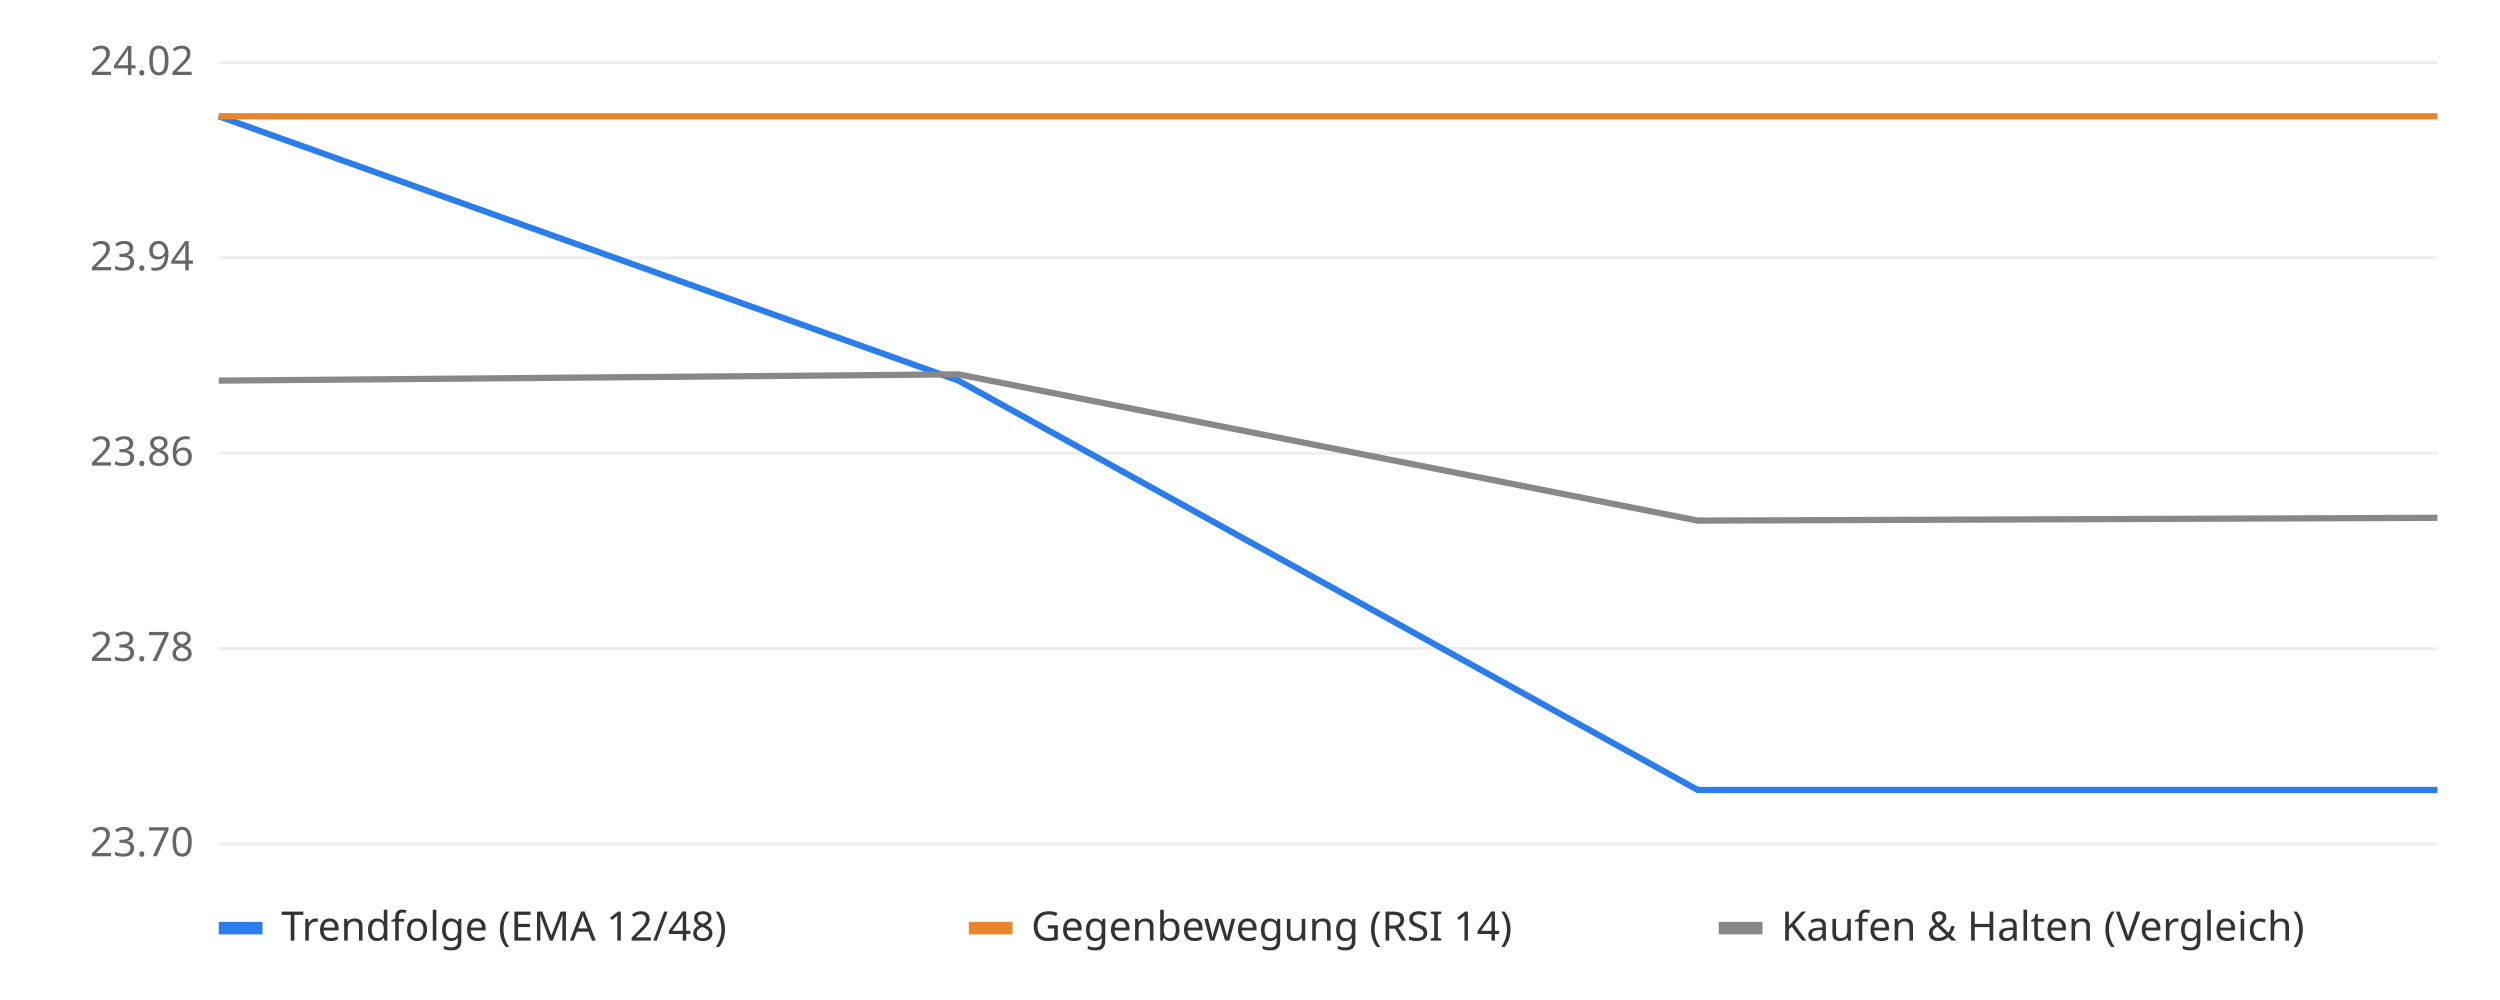
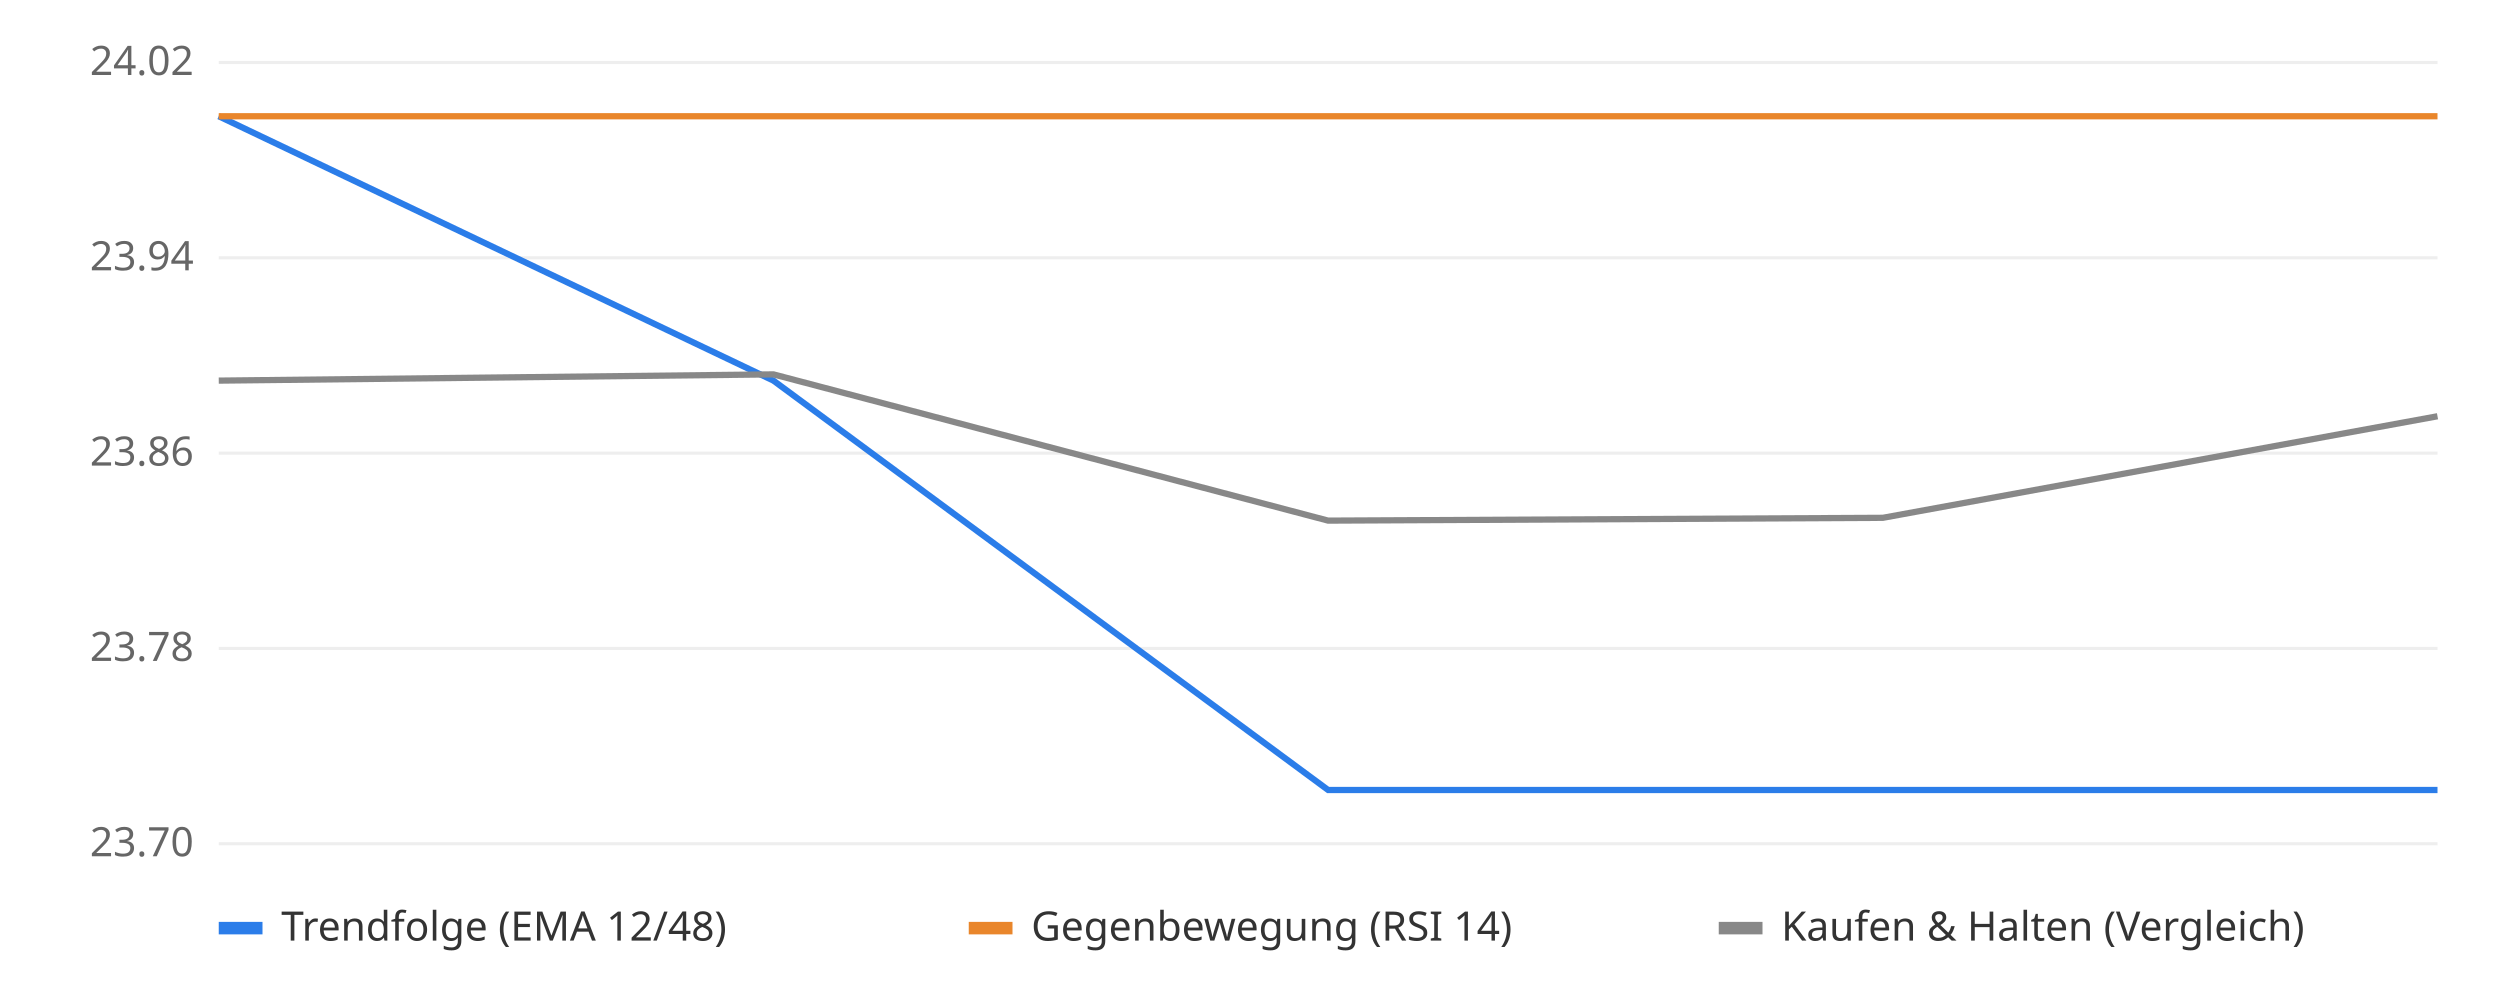
<svg xmlns="http://www.w3.org/2000/svg" viewBox="0 0 800 320" font-family="sans-serif" font-size="13">
  <rect width="800" height="320" fill="#ffffff" />
  <line x1="70" x2="780" y1="270.0" y2="270.0" stroke="#eeeeee" />
  <text x="62" y="274.0" text-anchor="end" fill="#666">23.70</text>
  <line x1="70" x2="780" y1="207.5" y2="207.5" stroke="#eeeeee" />
  <text x="62" y="211.5" text-anchor="end" fill="#666">23.78</text>
  <line x1="70" x2="780" y1="145.0" y2="145.0" stroke="#eeeeee" />
  <text x="62" y="149.0" text-anchor="end" fill="#666">23.86</text>
  <line x1="70" x2="780" y1="82.5" y2="82.5" stroke="#eeeeee" />
  <text x="62" y="86.5" text-anchor="end" fill="#666">23.94</text>
  <line x1="70" x2="780" y1="20.0" y2="20.0" stroke="#eeeeee" />
  <text x="62" y="24.0" text-anchor="end" fill="#666">24.02</text>
  <line x1="70" x2="780" y1="37.2" y2="37.2" stroke="#bbbbbb" stroke-dasharray="4 4" />
-   <polyline points="70.0,37.2 306.7,121.8 543.3,252.8 780.0,252.8" fill="none" stroke="#2b7de9" stroke-width="2" />
-   <polyline points="70.0,37.2 306.7,37.2 543.3,37.2 780.0,37.2" fill="none" stroke="#e9862b" stroke-width="2" />
-   <polyline points="70.0,121.8 306.7,119.8 543.3,166.6 780.0,165.7" fill="none" stroke="#888888" stroke-width="2" />
+   <polyline points="70.0,37.2 247.5,121.8 425.0,252.8 602.5,252.8 780.0,252.8" fill="none" stroke="#2b7de9" stroke-width="2" />
+   <polyline points="70.0,37.2 247.5,37.2 425.0,37.2 602.5,37.2 780.0,37.2" fill="none" stroke="#e9862b" stroke-width="2" />
+   <polyline points="70.0,121.8 247.5,119.8 425.0,166.6 602.5,165.7 780.0,133.2" fill="none" stroke="#888888" stroke-width="2" />
  <rect x="70" y="295" width="14" height="4" fill="#2b7de9" />
  <text x="90" y="301" fill="#333">Trendfolge (EMA 12/48)</text>
  <rect x="310" y="295" width="14" height="4" fill="#e9862b" />
  <text x="330" y="301" fill="#333">Gegenbewegung (RSI 14)</text>
  <rect x="550" y="295" width="14" height="4" fill="#888888" />
  <text x="570" y="301" fill="#333">Kaufen &amp; Halten (Vergleich)</text>
</svg>
